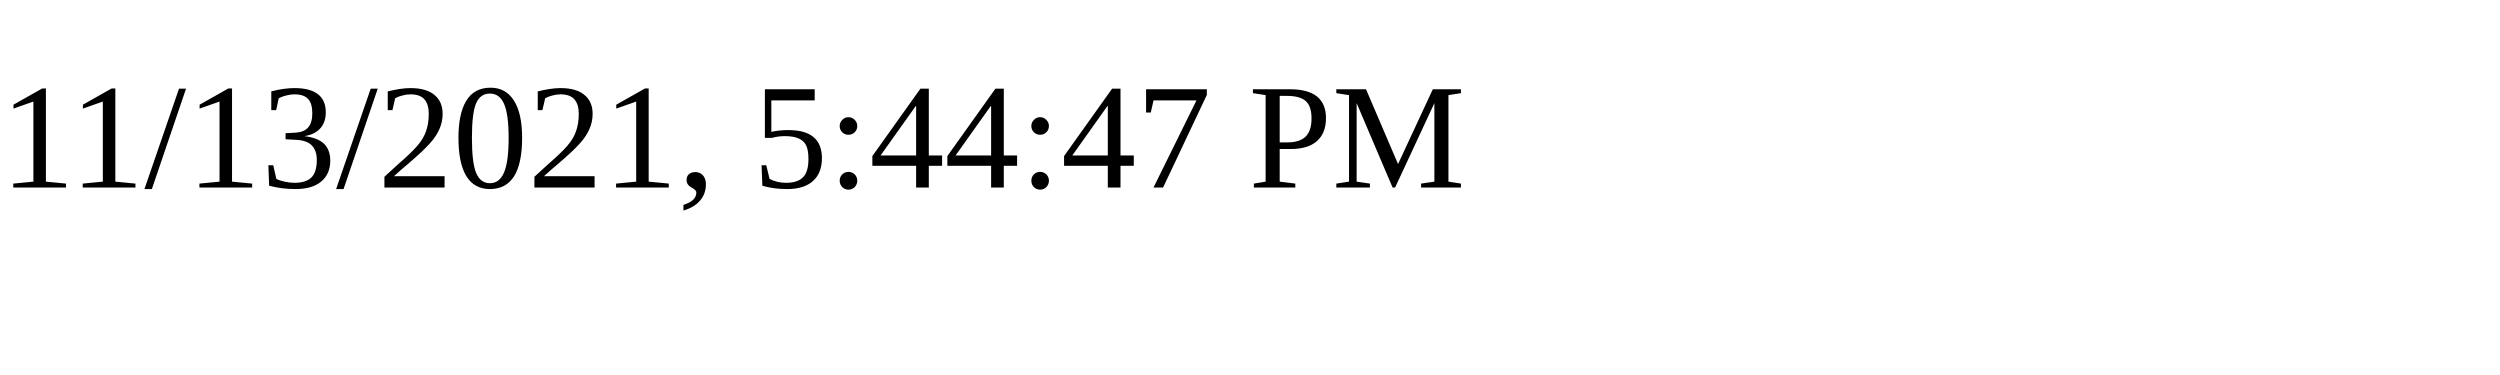
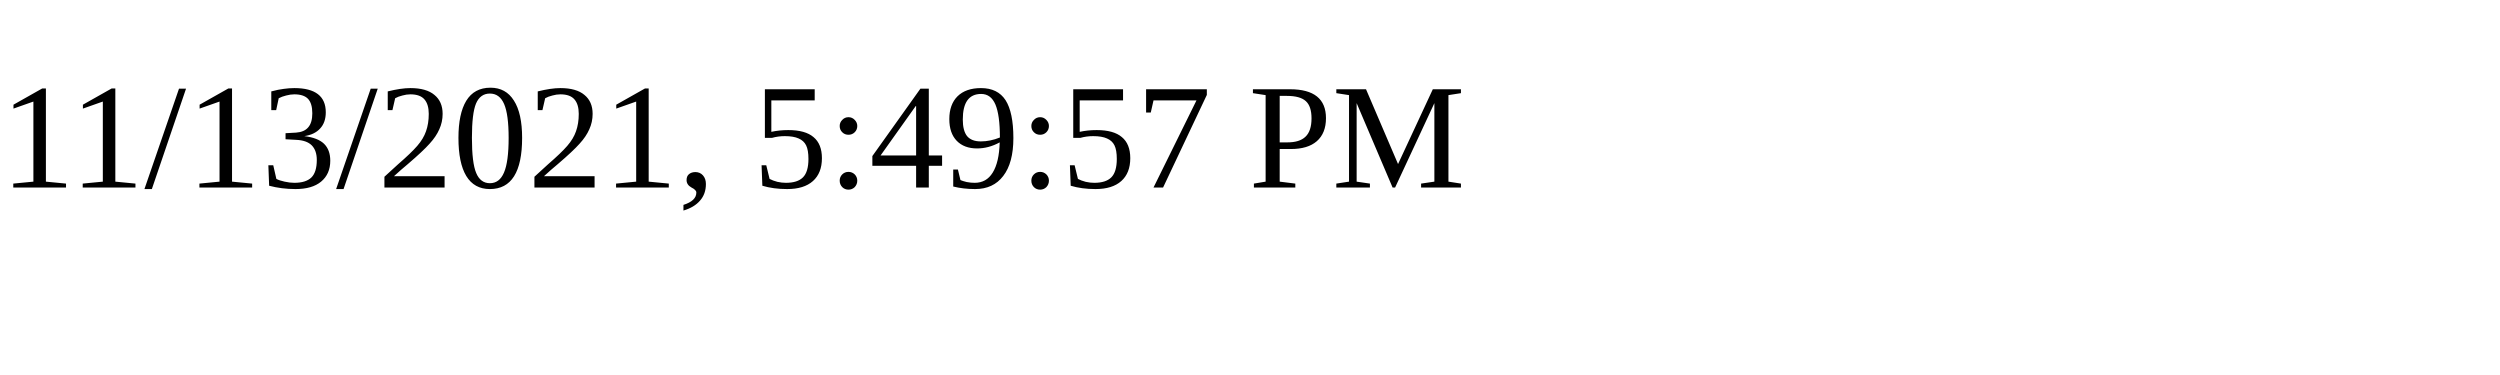
<svg xmlns="http://www.w3.org/2000/svg" height="30" width="200">
-   <text x="0" y="15">11/13/2021, 5:44:47 PM</text>
+   <text x="0" y="15">11/13/2021, 5:49:57 PM</text>
</svg>
